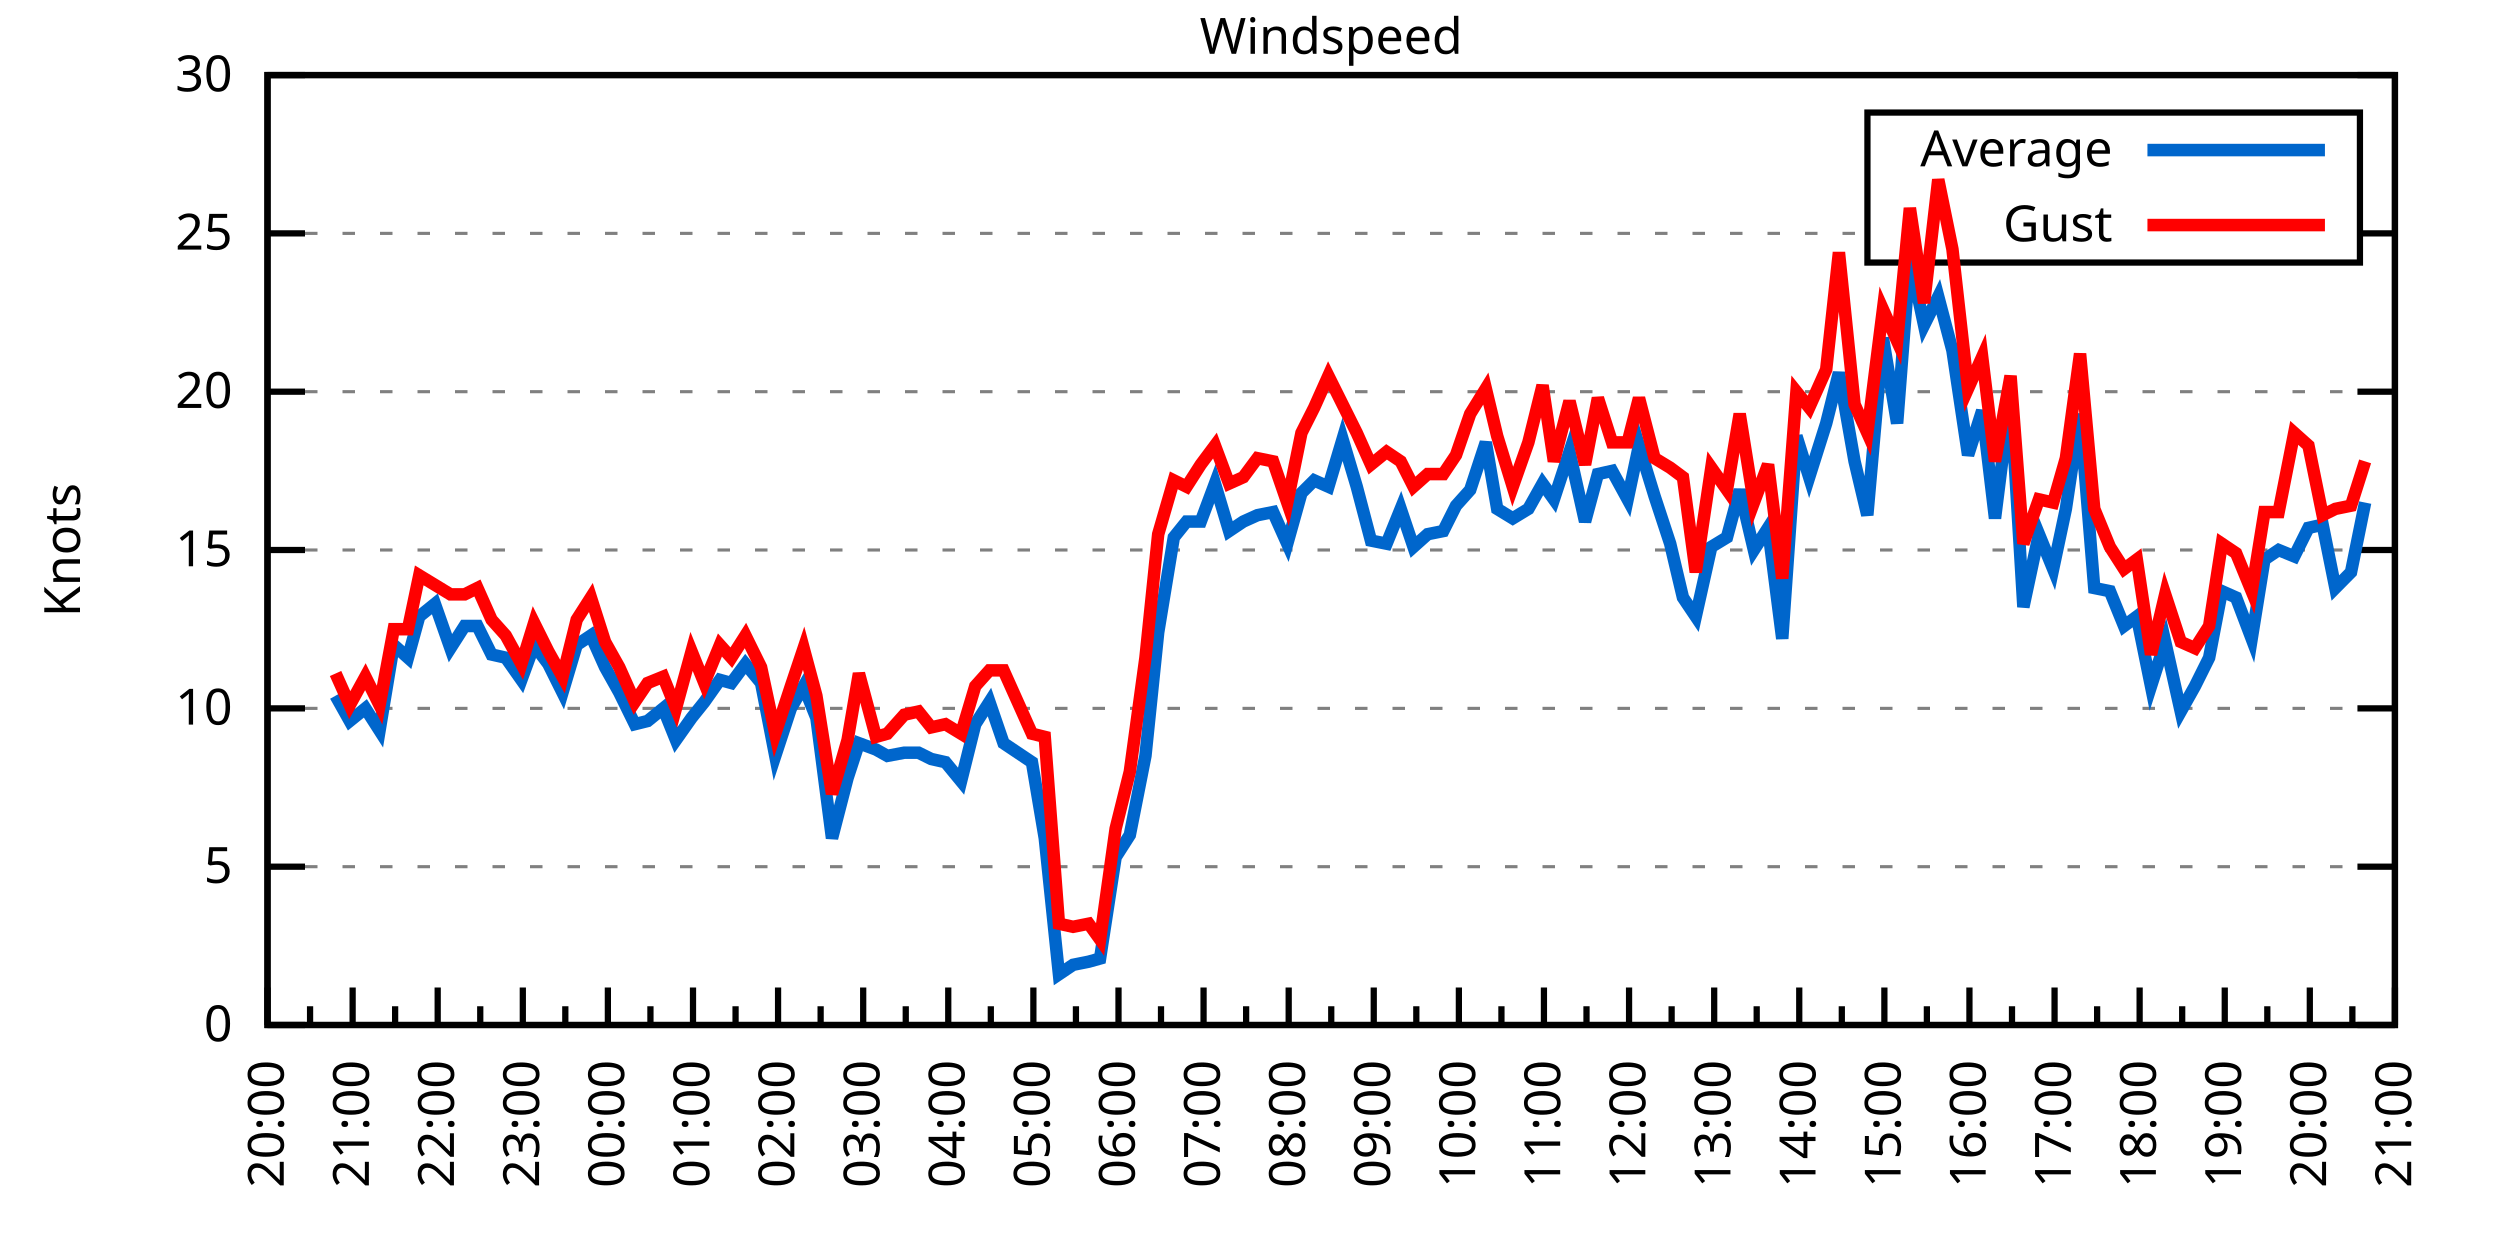
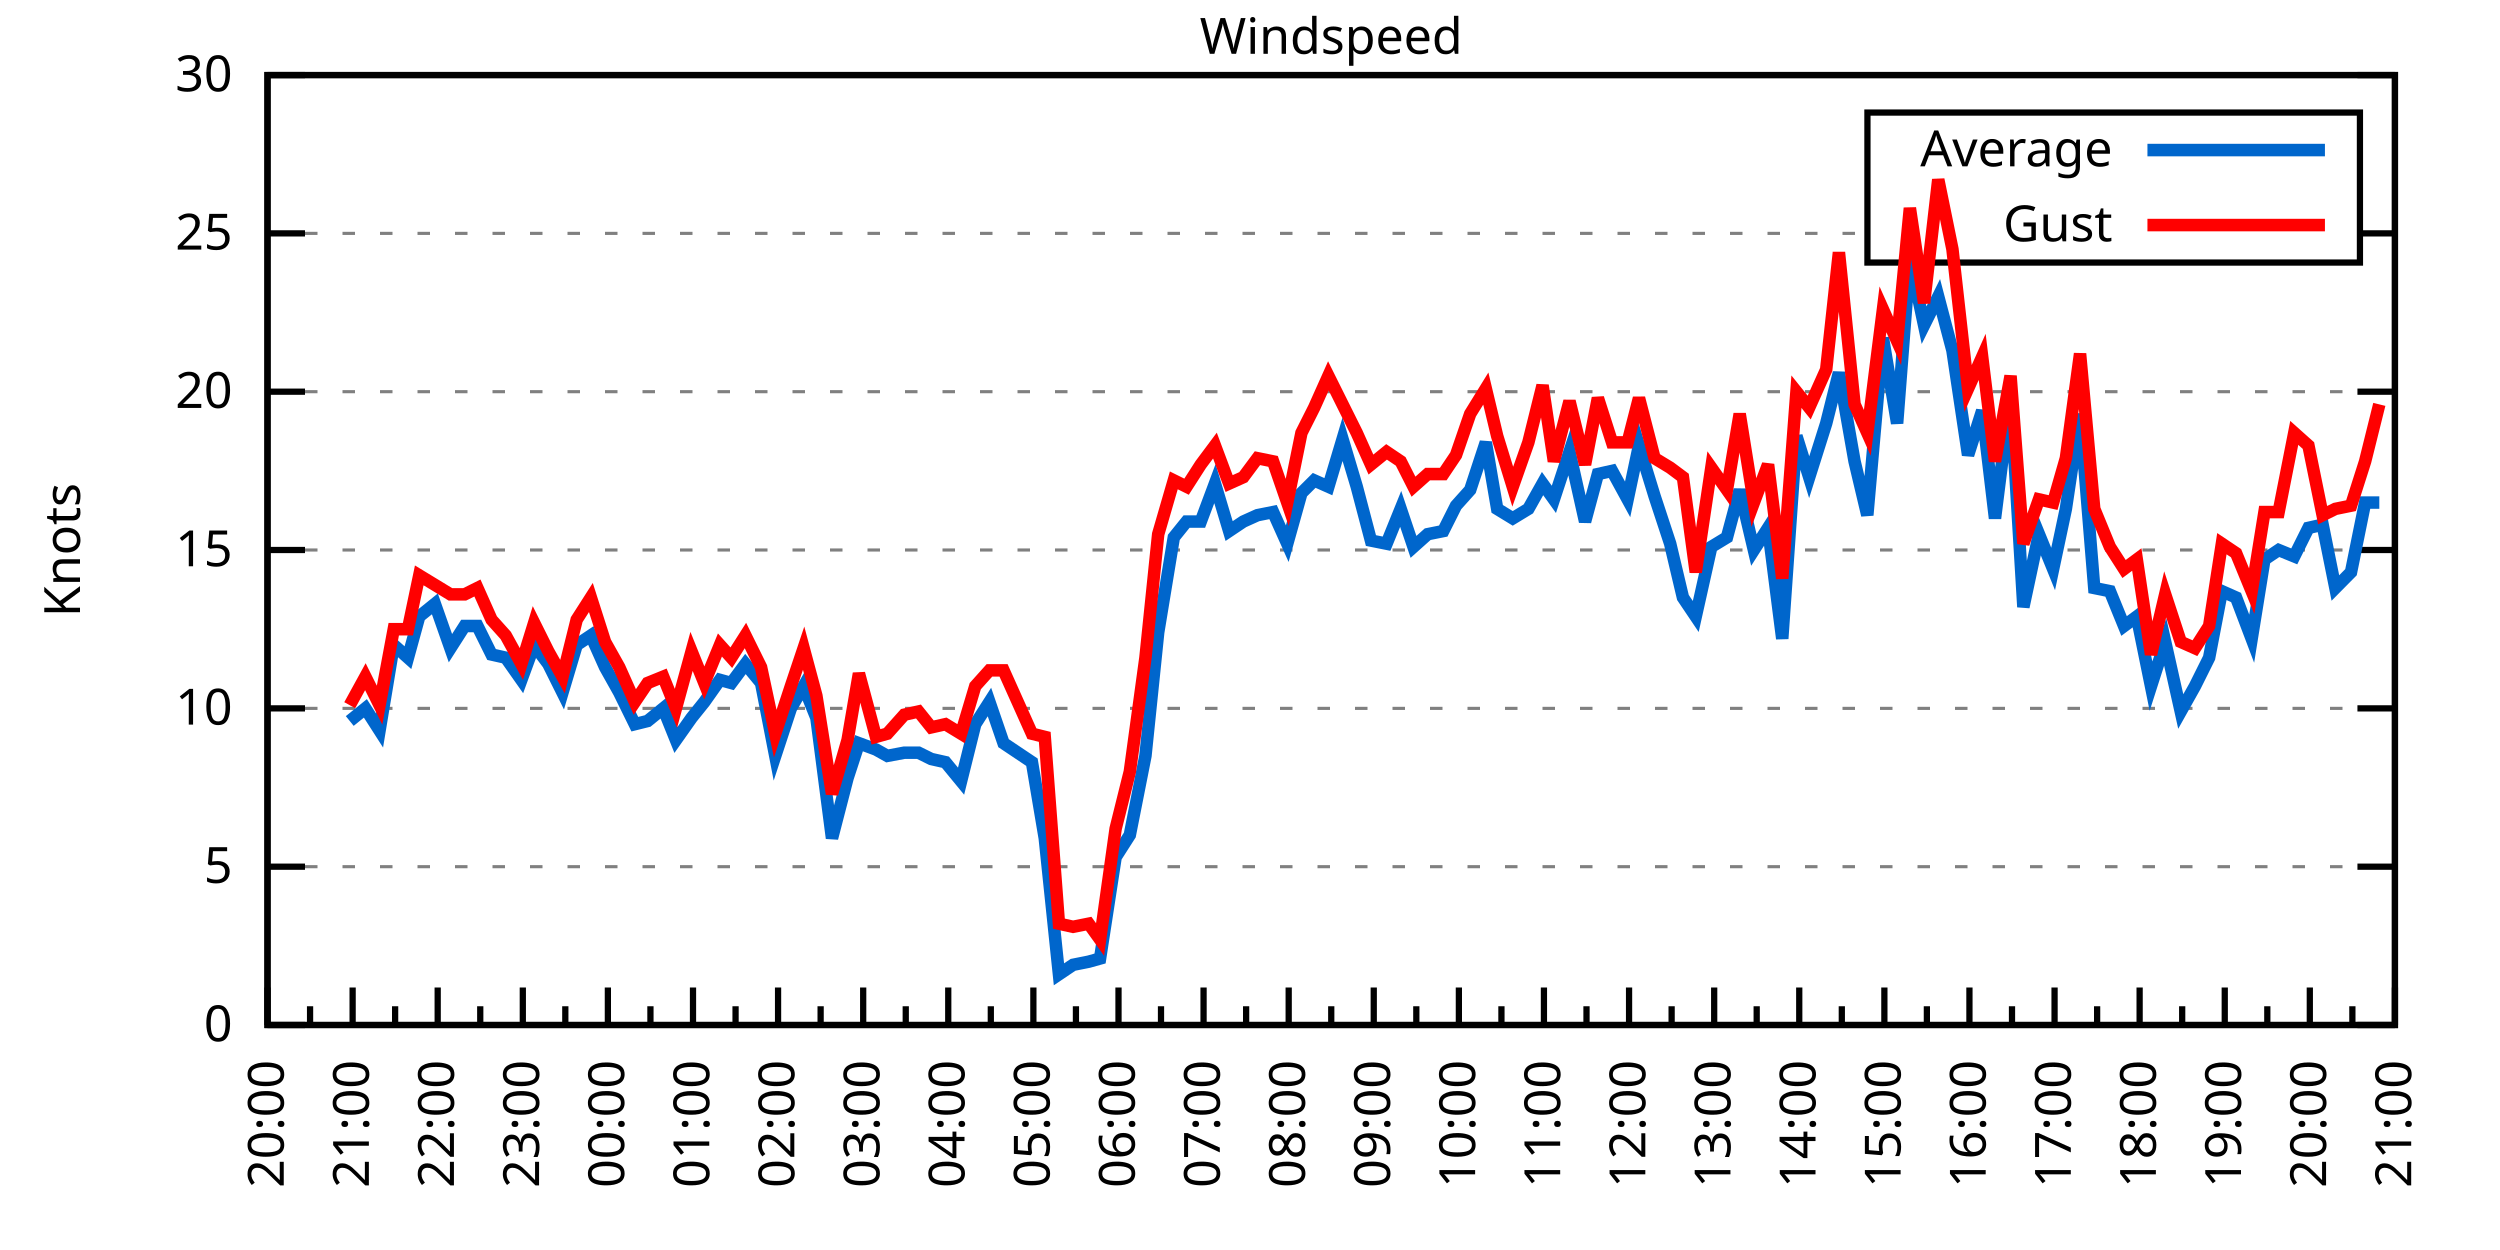
<svg xmlns="http://www.w3.org/2000/svg" xmlns:xlink="http://www.w3.org/1999/xlink" width="400" height="200" viewBox="0 0 400 200">
  <g id="gnuplot_canvas">
    <rect x="0" y="0" width="400" height="200" fill="none" />
    <defs>
      <circle id="gpDot" r="0.5" stroke-width="0.5" stroke="currentColor" />
      <path id="gpPt0" stroke-width="0.333" stroke="currentColor" d="M-1,0 h2 M0,-1 v2" />
      <path id="gpPt1" stroke-width="0.333" stroke="currentColor" d="M-1,-1 L1,1 M1,-1 L-1,1" />
      <path id="gpPt2" stroke-width="0.333" stroke="currentColor" d="M-1,0 L1,0 M0,-1 L0,1 M-1,-1 L1,1 M-1,1 L1,-1" />
      <rect id="gpPt3" stroke-width="0.333" stroke="currentColor" x="-1" y="-1" width="2" height="2" />
      <rect id="gpPt4" stroke-width="0.333" stroke="currentColor" fill="currentColor" x="-1" y="-1" width="2" height="2" />
      <circle id="gpPt5" stroke-width="0.333" stroke="currentColor" cx="0" cy="0" r="1" />
      <use xlink:href="#gpPt5" id="gpPt6" fill="currentColor" stroke="none" />
      <path id="gpPt7" stroke-width="0.333" stroke="currentColor" d="M0,-1.33 L-1.33,0.67 L1.33,0.67 z" />
      <use xlink:href="#gpPt7" id="gpPt8" fill="currentColor" stroke="none" />
      <use xlink:href="#gpPt7" id="gpPt9" stroke="currentColor" transform="rotate(180)" />
      <use xlink:href="#gpPt9" id="gpPt10" fill="currentColor" stroke="none" />
      <use xlink:href="#gpPt3" id="gpPt11" stroke="currentColor" transform="rotate(45)" />
      <use xlink:href="#gpPt11" id="gpPt12" fill="currentColor" stroke="none" />
      <path id="gpPt13" stroke-width="0.333" stroke="currentColor" d="M0,1.330 L1.265,0.411 L0.782,-1.067 L-0.782,-1.076 L-1.265,0.411 z" />
      <use xlink:href="#gpPt13" id="gpPt14" fill="currentColor" stroke="none" />
      <filter id="textbox" filterUnits="objectBoundingBox" x="0" y="0" height="1" width="1">
        <feFlood flood-color="white" flood-opacity="1" result="bgnd" />
        <feComposite in="SourceGraphic" in2="bgnd" operator="atop" />
      </filter>
      <filter id="greybox" filterUnits="objectBoundingBox" x="0" y="0" height="1" width="1">
        <feFlood flood-color="lightgrey" flood-opacity="1" result="grey" />
        <feComposite in="SourceGraphic" in2="grey" operator="atop" />
      </filter>
    </defs>
    <g fill="none" color="white" stroke="currentColor" stroke-width="1.00" stroke-linecap="butt" stroke-linejoin="miter">
</g>
    <g fill="none" color="black" stroke="currentColor" stroke-width="1.00" stroke-linecap="butt" stroke-linejoin="miter">
      <g stroke="none" shape-rendering="crispEdges">
        <polygon fill="rgb(255, 255, 255)" points="42.80,164.00 383.18,164.00 383.18,12.02 42.80,12.02 " />
      </g>
    </g>
    <g fill="none" color="black" stroke="currentColor" stroke-width="1.00" stroke-linecap="butt" stroke-linejoin="miter">
</g>
    <g fill="none" color="black" stroke="black" stroke-width="0.50" stroke-linecap="butt" stroke-linejoin="miter">
</g>
    <g fill="none" color="gray" stroke="currentColor" stroke-width="0.50" stroke-linecap="butt" stroke-linejoin="miter">
      <path stroke="gray" stroke-dasharray="2,4" class="gridline" d="M42.80,164.00 L383.19,164.00  " />
    </g>
    <g fill="none" color="gray" stroke="gray" stroke-width="1.00" stroke-linecap="butt" stroke-linejoin="miter">
</g>
    <g fill="none" color="black" stroke="currentColor" stroke-width="1.00" stroke-linecap="butt" stroke-linejoin="miter">
      <path stroke="black" d="M42.80,164.00 L48.80,164.00 M383.19,164.00 L377.19,164.00  " />
      <g transform="translate(37.20,166.60)" stroke="none" fill="black" font-family="Sans" font-size="8.00" text-anchor="end">
        <text>
          <tspan font-family="Sans"> 0</tspan>
        </text>
      </g>
    </g>
    <g fill="none" color="black" stroke="currentColor" stroke-width="1.00" stroke-linecap="butt" stroke-linejoin="miter">
</g>
    <g fill="none" color="black" stroke="black" stroke-width="0.50" stroke-linecap="butt" stroke-linejoin="miter">
</g>
    <g fill="none" color="gray" stroke="currentColor" stroke-width="0.50" stroke-linecap="butt" stroke-linejoin="miter">
      <path stroke="gray" stroke-dasharray="2,4" class="gridline" d="M42.80,138.67 L383.19,138.67  " />
    </g>
    <g fill="none" color="gray" stroke="gray" stroke-width="1.00" stroke-linecap="butt" stroke-linejoin="miter">
</g>
    <g fill="none" color="black" stroke="currentColor" stroke-width="1.00" stroke-linecap="butt" stroke-linejoin="miter">
      <path stroke="black" d="M42.80,138.67 L48.80,138.67 M383.19,138.67 L377.19,138.67  " />
      <g transform="translate(37.20,141.27)" stroke="none" fill="black" font-family="Sans" font-size="8.00" text-anchor="end">
        <text>
          <tspan font-family="Sans"> 5</tspan>
        </text>
      </g>
    </g>
    <g fill="none" color="black" stroke="currentColor" stroke-width="1.00" stroke-linecap="butt" stroke-linejoin="miter">
</g>
    <g fill="none" color="black" stroke="black" stroke-width="0.50" stroke-linecap="butt" stroke-linejoin="miter">
</g>
    <g fill="none" color="gray" stroke="currentColor" stroke-width="0.50" stroke-linecap="butt" stroke-linejoin="miter">
      <path stroke="gray" stroke-dasharray="2,4" class="gridline" d="M42.80,113.34 L383.19,113.34  " />
    </g>
    <g fill="none" color="gray" stroke="gray" stroke-width="1.00" stroke-linecap="butt" stroke-linejoin="miter">
</g>
    <g fill="none" color="black" stroke="currentColor" stroke-width="1.00" stroke-linecap="butt" stroke-linejoin="miter">
      <path stroke="black" d="M42.80,113.34 L48.80,113.34 M383.19,113.34 L377.19,113.34  " />
      <g transform="translate(37.20,115.94)" stroke="none" fill="black" font-family="Sans" font-size="8.00" text-anchor="end">
        <text>
          <tspan font-family="Sans"> 10</tspan>
        </text>
      </g>
    </g>
    <g fill="none" color="black" stroke="currentColor" stroke-width="1.00" stroke-linecap="butt" stroke-linejoin="miter">
</g>
    <g fill="none" color="black" stroke="black" stroke-width="0.50" stroke-linecap="butt" stroke-linejoin="miter">
</g>
    <g fill="none" color="gray" stroke="currentColor" stroke-width="0.50" stroke-linecap="butt" stroke-linejoin="miter">
      <path stroke="gray" stroke-dasharray="2,4" class="gridline" d="M42.80,88.00 L383.19,88.00  " />
    </g>
    <g fill="none" color="gray" stroke="gray" stroke-width="1.00" stroke-linecap="butt" stroke-linejoin="miter">
</g>
    <g fill="none" color="black" stroke="currentColor" stroke-width="1.00" stroke-linecap="butt" stroke-linejoin="miter">
      <path stroke="black" d="M42.80,88.00 L48.80,88.00 M383.19,88.00 L377.19,88.00  " />
      <g transform="translate(37.20,90.60)" stroke="none" fill="black" font-family="Sans" font-size="8.00" text-anchor="end">
        <text>
          <tspan font-family="Sans"> 15</tspan>
        </text>
      </g>
    </g>
    <g fill="none" color="black" stroke="currentColor" stroke-width="1.00" stroke-linecap="butt" stroke-linejoin="miter">
</g>
    <g fill="none" color="black" stroke="black" stroke-width="0.50" stroke-linecap="butt" stroke-linejoin="miter">
</g>
    <g fill="none" color="gray" stroke="currentColor" stroke-width="0.50" stroke-linecap="butt" stroke-linejoin="miter">
      <path stroke="gray" stroke-dasharray="2,4" class="gridline" d="M42.80,62.67 L383.19,62.67  " />
    </g>
    <g fill="none" color="gray" stroke="gray" stroke-width="1.00" stroke-linecap="butt" stroke-linejoin="miter">
</g>
    <g fill="none" color="black" stroke="currentColor" stroke-width="1.00" stroke-linecap="butt" stroke-linejoin="miter">
      <path stroke="black" d="M42.80,62.67 L48.80,62.67 M383.19,62.67 L377.19,62.67  " />
      <g transform="translate(37.20,65.27)" stroke="none" fill="black" font-family="Sans" font-size="8.00" text-anchor="end">
        <text>
          <tspan font-family="Sans"> 20</tspan>
        </text>
      </g>
    </g>
    <g fill="none" color="black" stroke="currentColor" stroke-width="1.00" stroke-linecap="butt" stroke-linejoin="miter">
</g>
    <g fill="none" color="black" stroke="black" stroke-width="0.50" stroke-linecap="butt" stroke-linejoin="miter">
</g>
    <g fill="none" color="gray" stroke="currentColor" stroke-width="0.50" stroke-linecap="butt" stroke-linejoin="miter">
      <path stroke="gray" stroke-dasharray="2,4" class="gridline" d="M42.80,37.34 L298.79,37.34 M377.59,37.34 L383.19,37.34  " />
    </g>
    <g fill="none" color="gray" stroke="gray" stroke-width="1.00" stroke-linecap="butt" stroke-linejoin="miter">
</g>
    <g fill="none" color="black" stroke="currentColor" stroke-width="1.00" stroke-linecap="butt" stroke-linejoin="miter">
      <path stroke="black" d="M42.80,37.34 L48.80,37.34 M383.19,37.34 L377.19,37.34  " />
      <g transform="translate(37.20,39.94)" stroke="none" fill="black" font-family="Sans" font-size="8.00" text-anchor="end">
        <text>
          <tspan font-family="Sans"> 25</tspan>
        </text>
      </g>
    </g>
    <g fill="none" color="black" stroke="currentColor" stroke-width="1.00" stroke-linecap="butt" stroke-linejoin="miter">
</g>
    <g fill="none" color="black" stroke="black" stroke-width="0.50" stroke-linecap="butt" stroke-linejoin="miter">
</g>
    <g fill="none" color="gray" stroke="currentColor" stroke-width="0.50" stroke-linecap="butt" stroke-linejoin="miter">
      <path stroke="gray" stroke-dasharray="2,4" class="gridline" d="M42.80,12.01 L383.19,12.01  " />
    </g>
    <g fill="none" color="gray" stroke="gray" stroke-width="1.00" stroke-linecap="butt" stroke-linejoin="miter">
</g>
    <g fill="none" color="black" stroke="currentColor" stroke-width="1.00" stroke-linecap="butt" stroke-linejoin="miter">
      <path stroke="black" d="M42.80,12.01 L48.80,12.01 M383.19,12.01 L377.19,12.01  " />
      <g transform="translate(37.20,14.61)" stroke="none" fill="black" font-family="Sans" font-size="8.00" text-anchor="end">
        <text>
          <tspan font-family="Sans"> 30</tspan>
        </text>
      </g>
    </g>
    <g fill="none" color="black" stroke="currentColor" stroke-width="1.00" stroke-linecap="butt" stroke-linejoin="miter">
      <path stroke="black" d="M42.80,164.00 L42.80,158.00  " />
      <g transform="translate(45.40,169.60) rotate(270)" stroke="none" fill="black" font-family="Sans" font-size="8.00" text-anchor="end">
        <text>
          <tspan font-family="Sans">20:00</tspan>
        </text>
      </g>
    </g>
    <g fill="none" color="black" stroke="currentColor" stroke-width="1.00" stroke-linecap="butt" stroke-linejoin="miter">
      <path stroke="black" d="M49.61,164.00 L49.61,161.00 M56.42,164.00 L56.42,158.00  " />
      <g transform="translate(59.02,169.60) rotate(270)" stroke="none" fill="black" font-family="Sans" font-size="8.00" text-anchor="end">
        <text>
          <tspan font-family="Sans">21:00</tspan>
        </text>
      </g>
    </g>
    <g fill="none" color="black" stroke="currentColor" stroke-width="1.00" stroke-linecap="butt" stroke-linejoin="miter">
      <path stroke="black" d="M63.22,164.00 L63.22,161.00 M70.03,164.00 L70.03,158.00  " />
      <g transform="translate(72.63,169.60) rotate(270)" stroke="none" fill="black" font-family="Sans" font-size="8.00" text-anchor="end">
        <text>
          <tspan font-family="Sans">22:00</tspan>
        </text>
      </g>
    </g>
    <g fill="none" color="black" stroke="currentColor" stroke-width="1.00" stroke-linecap="butt" stroke-linejoin="miter">
      <path stroke="black" d="M76.84,164.00 L76.84,161.00 M83.65,164.00 L83.65,158.00  " />
      <g transform="translate(86.25,169.60) rotate(270)" stroke="none" fill="black" font-family="Sans" font-size="8.00" text-anchor="end">
        <text>
          <tspan font-family="Sans">23:00</tspan>
        </text>
      </g>
    </g>
    <g fill="none" color="black" stroke="currentColor" stroke-width="1.00" stroke-linecap="butt" stroke-linejoin="miter">
      <path stroke="black" d="M90.45,164.00 L90.45,161.00 M97.26,164.00 L97.26,158.00  " />
      <g transform="translate(99.86,169.60) rotate(270)" stroke="none" fill="black" font-family="Sans" font-size="8.00" text-anchor="end">
        <text>
          <tspan font-family="Sans">00:00</tspan>
        </text>
      </g>
    </g>
    <g fill="none" color="black" stroke="currentColor" stroke-width="1.00" stroke-linecap="butt" stroke-linejoin="miter">
      <path stroke="black" d="M104.07,164.00 L104.07,161.00 M110.88,164.00 L110.88,158.00  " />
      <g transform="translate(113.48,169.60) rotate(270)" stroke="none" fill="black" font-family="Sans" font-size="8.00" text-anchor="end">
        <text>
          <tspan font-family="Sans">01:00</tspan>
        </text>
      </g>
    </g>
    <g fill="none" color="black" stroke="currentColor" stroke-width="1.00" stroke-linecap="butt" stroke-linejoin="miter">
      <path stroke="black" d="M117.69,164.00 L117.69,161.00 M124.49,164.00 L124.49,158.00  " />
      <g transform="translate(127.09,169.60) rotate(270)" stroke="none" fill="black" font-family="Sans" font-size="8.00" text-anchor="end">
        <text>
          <tspan font-family="Sans">02:00</tspan>
        </text>
      </g>
    </g>
    <g fill="none" color="black" stroke="currentColor" stroke-width="1.00" stroke-linecap="butt" stroke-linejoin="miter">
      <path stroke="black" d="M131.30,164.00 L131.30,161.00 M138.11,164.00 L138.11,158.00  " />
      <g transform="translate(140.71,169.60) rotate(270)" stroke="none" fill="black" font-family="Sans" font-size="8.00" text-anchor="end">
        <text>
          <tspan font-family="Sans">03:00</tspan>
        </text>
      </g>
    </g>
    <g fill="none" color="black" stroke="currentColor" stroke-width="1.00" stroke-linecap="butt" stroke-linejoin="miter">
      <path stroke="black" d="M144.92,164.00 L144.92,161.00 M151.72,164.00 L151.72,158.00  " />
      <g transform="translate(154.32,169.60) rotate(270)" stroke="none" fill="black" font-family="Sans" font-size="8.00" text-anchor="end">
        <text>
          <tspan font-family="Sans">04:00</tspan>
        </text>
      </g>
    </g>
    <g fill="none" color="black" stroke="currentColor" stroke-width="1.00" stroke-linecap="butt" stroke-linejoin="miter">
      <path stroke="black" d="M158.53,164.00 L158.53,161.00 M165.34,164.00 L165.34,158.00  " />
      <g transform="translate(167.94,169.60) rotate(270)" stroke="none" fill="black" font-family="Sans" font-size="8.00" text-anchor="end">
        <text>
          <tspan font-family="Sans">05:00</tspan>
        </text>
      </g>
    </g>
    <g fill="none" color="black" stroke="currentColor" stroke-width="1.00" stroke-linecap="butt" stroke-linejoin="miter">
      <path stroke="black" d="M172.15,164.00 L172.15,161.00 M178.96,164.00 L178.96,158.00  " />
      <g transform="translate(181.56,169.60) rotate(270)" stroke="none" fill="black" font-family="Sans" font-size="8.00" text-anchor="end">
        <text>
          <tspan font-family="Sans">06:00</tspan>
        </text>
      </g>
    </g>
    <g fill="none" color="black" stroke="currentColor" stroke-width="1.00" stroke-linecap="butt" stroke-linejoin="miter">
      <path stroke="black" d="M185.76,164.00 L185.76,161.00 M192.57,164.00 L192.57,158.00  " />
      <g transform="translate(195.17,169.60) rotate(270)" stroke="none" fill="black" font-family="Sans" font-size="8.00" text-anchor="end">
        <text>
          <tspan font-family="Sans">07:00</tspan>
        </text>
      </g>
    </g>
    <g fill="none" color="black" stroke="currentColor" stroke-width="1.00" stroke-linecap="butt" stroke-linejoin="miter">
      <path stroke="black" d="M199.38,164.00 L199.38,161.00 M206.19,164.00 L206.19,158.00  " />
      <g transform="translate(208.79,169.60) rotate(270)" stroke="none" fill="black" font-family="Sans" font-size="8.00" text-anchor="end">
        <text>
          <tspan font-family="Sans">08:00</tspan>
        </text>
      </g>
    </g>
    <g fill="none" color="black" stroke="currentColor" stroke-width="1.00" stroke-linecap="butt" stroke-linejoin="miter">
      <path stroke="black" d="M213.00,164.00 L213.00,161.00 M219.80,164.00 L219.80,158.00  " />
      <g transform="translate(222.40,169.60) rotate(270)" stroke="none" fill="black" font-family="Sans" font-size="8.00" text-anchor="end">
        <text>
          <tspan font-family="Sans">09:00</tspan>
        </text>
      </g>
    </g>
    <g fill="none" color="black" stroke="currentColor" stroke-width="1.00" stroke-linecap="butt" stroke-linejoin="miter">
      <path stroke="black" d="M226.61,164.00 L226.61,161.00 M233.42,164.00 L233.42,158.00  " />
      <g transform="translate(236.02,169.60) rotate(270)" stroke="none" fill="black" font-family="Sans" font-size="8.00" text-anchor="end">
        <text>
          <tspan font-family="Sans">10:00</tspan>
        </text>
      </g>
    </g>
    <g fill="none" color="black" stroke="currentColor" stroke-width="1.00" stroke-linecap="butt" stroke-linejoin="miter">
      <path stroke="black" d="M240.23,164.00 L240.23,161.00 M247.03,164.00 L247.03,158.00  " />
      <g transform="translate(249.63,169.60) rotate(270)" stroke="none" fill="black" font-family="Sans" font-size="8.00" text-anchor="end">
        <text>
          <tspan font-family="Sans">11:00</tspan>
        </text>
      </g>
    </g>
    <g fill="none" color="black" stroke="currentColor" stroke-width="1.00" stroke-linecap="butt" stroke-linejoin="miter">
      <path stroke="black" d="M253.84,164.00 L253.84,161.00 M260.65,164.00 L260.65,158.00  " />
      <g transform="translate(263.25,169.60) rotate(270)" stroke="none" fill="black" font-family="Sans" font-size="8.00" text-anchor="end">
        <text>
          <tspan font-family="Sans">12:00</tspan>
        </text>
      </g>
    </g>
    <g fill="none" color="black" stroke="currentColor" stroke-width="1.00" stroke-linecap="butt" stroke-linejoin="miter">
      <path stroke="black" d="M267.46,164.00 L267.46,161.00 M274.27,164.00 L274.27,158.00  " />
      <g transform="translate(276.87,169.60) rotate(270)" stroke="none" fill="black" font-family="Sans" font-size="8.00" text-anchor="end">
        <text>
          <tspan font-family="Sans">13:00</tspan>
        </text>
      </g>
    </g>
    <g fill="none" color="black" stroke="currentColor" stroke-width="1.00" stroke-linecap="butt" stroke-linejoin="miter">
      <path stroke="black" d="M281.07,164.00 L281.07,161.00 M287.88,164.00 L287.88,158.00  " />
      <g transform="translate(290.48,169.60) rotate(270)" stroke="none" fill="black" font-family="Sans" font-size="8.00" text-anchor="end">
        <text>
          <tspan font-family="Sans">14:00</tspan>
        </text>
      </g>
    </g>
    <g fill="none" color="black" stroke="currentColor" stroke-width="1.00" stroke-linecap="butt" stroke-linejoin="miter">
      <path stroke="black" d="M294.69,164.00 L294.69,161.00 M301.50,164.00 L301.50,158.00  " />
      <g transform="translate(304.10,169.60) rotate(270)" stroke="none" fill="black" font-family="Sans" font-size="8.00" text-anchor="end">
        <text>
          <tspan font-family="Sans">15:00</tspan>
        </text>
      </g>
    </g>
    <g fill="none" color="black" stroke="currentColor" stroke-width="1.00" stroke-linecap="butt" stroke-linejoin="miter">
      <path stroke="black" d="M308.30,164.00 L308.30,161.00 M315.11,164.00 L315.11,158.00  " />
      <g transform="translate(317.71,169.60) rotate(270)" stroke="none" fill="black" font-family="Sans" font-size="8.00" text-anchor="end">
        <text>
          <tspan font-family="Sans">16:00</tspan>
        </text>
      </g>
    </g>
    <g fill="none" color="black" stroke="currentColor" stroke-width="1.00" stroke-linecap="butt" stroke-linejoin="miter">
      <path stroke="black" d="M321.92,164.00 L321.92,161.00 M328.73,164.00 L328.73,158.00  " />
      <g transform="translate(331.33,169.60) rotate(270)" stroke="none" fill="black" font-family="Sans" font-size="8.00" text-anchor="end">
        <text>
          <tspan font-family="Sans">17:00</tspan>
        </text>
      </g>
    </g>
    <g fill="none" color="black" stroke="currentColor" stroke-width="1.00" stroke-linecap="butt" stroke-linejoin="miter">
      <path stroke="black" d="M335.54,164.00 L335.54,161.00 M342.34,164.00 L342.34,158.00  " />
      <g transform="translate(344.94,169.60) rotate(270)" stroke="none" fill="black" font-family="Sans" font-size="8.00" text-anchor="end">
        <text>
          <tspan font-family="Sans">18:00</tspan>
        </text>
      </g>
    </g>
    <g fill="none" color="black" stroke="currentColor" stroke-width="1.00" stroke-linecap="butt" stroke-linejoin="miter">
      <path stroke="black" d="M349.15,164.00 L349.15,161.00 M355.96,164.00 L355.96,158.00  " />
      <g transform="translate(358.56,169.60) rotate(270)" stroke="none" fill="black" font-family="Sans" font-size="8.00" text-anchor="end">
        <text>
          <tspan font-family="Sans">19:00</tspan>
        </text>
      </g>
    </g>
    <g fill="none" color="black" stroke="currentColor" stroke-width="1.00" stroke-linecap="butt" stroke-linejoin="miter">
      <path stroke="black" d="M362.77,164.00 L362.77,161.00 M369.57,164.00 L369.57,158.00  " />
      <g transform="translate(372.17,169.60) rotate(270)" stroke="none" fill="black" font-family="Sans" font-size="8.00" text-anchor="end">
        <text>
          <tspan font-family="Sans">20:00</tspan>
        </text>
      </g>
    </g>
    <g fill="none" color="black" stroke="currentColor" stroke-width="1.00" stroke-linecap="butt" stroke-linejoin="miter">
      <path stroke="black" d="M376.38,164.00 L376.38,161.00 M383.19,164.00 L383.19,158.00  " />
      <g transform="translate(385.79,169.60) rotate(270)" stroke="none" fill="black" font-family="Sans" font-size="8.00" text-anchor="end">
        <text>
          <tspan font-family="Sans">21:00</tspan>
        </text>
      </g>
    </g>
    <g fill="none" color="black" stroke="currentColor" stroke-width="1.00" stroke-linecap="butt" stroke-linejoin="miter">
</g>
    <g fill="none" color="black" stroke="currentColor" stroke-width="1.00" stroke-linecap="butt" stroke-linejoin="miter">
      <path stroke="black" d="M42.80,12.01 L42.80,164.00 L383.19,164.00 L383.19,12.01 L42.80,12.01 Z  " />
    </g>
    <g fill="none" color="black" stroke="currentColor" stroke-width="1.00" stroke-linecap="butt" stroke-linejoin="miter">
      <g transform="translate(12.80,88.01) rotate(270)" stroke="none" fill="black" font-family="Sans" font-size="8.00" text-anchor="middle">
        <text>
          <tspan font-family="Sans">Knots</tspan>
        </text>
      </g>
    </g>
    <g fill="none" color="black" stroke="currentColor" stroke-width="1.00" stroke-linecap="butt" stroke-linejoin="miter">
</g>
    <g fill="none" color="black" stroke="currentColor" stroke-width="1.00" stroke-linecap="butt" stroke-linejoin="miter">
      <path stroke="black" d="M298.79,42.01 L298.79,18.01 L377.59,18.01 L377.59,42.01 L298.79,42.01 Z  " />
    </g>
    <g id="Windspeed_plot_1">
      <g fill="none" color="white" stroke="black" stroke-width="2.00" stroke-linecap="butt" stroke-linejoin="miter">
</g>
      <g fill="none" color="black" stroke="currentColor" stroke-width="2.00" stroke-linecap="butt" stroke-linejoin="miter">
        <g transform="translate(337.99,26.61)" stroke="none" fill="black" font-family="Sans" font-size="8.00" text-anchor="end">
          <text>
            <tspan font-family="Sans">Average</tspan>
          </text>
        </g>
      </g>
      <g fill="none" color="black" stroke="currentColor" stroke-width="2.00" stroke-linecap="butt" stroke-linejoin="miter">
-         <path stroke="rgb(  0, 102, 204)" d="M343.59,24.01 L371.99,24.01 M53.69,111.31 L55.96,115.36 L58.46,113.34 L60.73,116.88 L63.00,103.20 L65.27,105.23   L67.08,98.64 L69.58,96.62 L72.07,103.71 L74.34,100.16 L76.39,100.16 L78.65,104.72 L80.92,105.23 L83.42,108.78   L85.46,103.20 L87.73,106.24 L90.00,110.80 L92.27,103.20 L94.54,101.68 L96.81,106.75 L99.08,110.80 L101.57,115.87   L103.62,115.36 L106.11,113.34 L108.15,118.40 L110.65,114.86 L112.69,112.32 L115.19,108.78 L117.01,109.28 L119.27,106.24   L121.77,109.28 L124.04,120.94 L126.54,113.34 L128.58,109.79 L130.62,114.86 L133.12,134.11 L135.61,124.48 L137.43,118.91   L140.15,119.92 L141.97,120.94 L144.69,120.43 L146.96,120.43 L149.00,121.44 L151.27,121.95 L153.77,124.99 L156.04,115.87   L158.31,112.32 L160.57,118.91 L165.11,121.95 L167.16,134.11 L169.43,155.89 L171.69,154.37 L174.19,153.87 L176.01,153.36   L178.50,137.15 L180.77,133.60 L183.27,120.94 L185.31,101.18 L187.81,85.98 L189.85,83.45 L192.12,83.45 L194.39,77.37   L196.66,84.97 L198.93,83.45 L201.19,82.43 L203.69,81.93 L205.96,86.99 L208.23,78.89 L210.27,76.86 L212.54,77.87   L214.81,70.27 L217.08,77.87 L219.35,86.49 L221.85,86.99 L224.11,81.42 L226.16,87.50 L228.43,85.47 L230.92,84.97   L232.96,80.91 L235.23,78.38 L237.73,70.78 L239.55,81.42 L242.04,82.94 L244.54,81.42 L246.81,77.37 L248.62,79.90   L251.12,72.30 L253.61,83.45 L255.66,75.85 L257.93,75.34 L260.42,79.90 L262.24,71.29 L264.73,79.39 L267.23,86.99   L269.27,95.60 L271.32,98.64 L273.81,87.50 L276.31,85.98 L278.35,78.38 L280.62,88.00 L282.89,84.46 L285.16,102.19   L287.43,69.77 L289.47,76.35 L292.19,67.74 L294.23,59.63 L296.73,73.82 L298.77,82.43 L301.27,54.06 L303.54,67.74   L305.58,41.39 L307.85,52.03 L310.12,47.47 L312.39,56.09 L314.89,72.81 L317.15,65.71 L319.20,82.94 L321.69,63.18   L323.74,97.12 L326.23,85.47 L328.50,91.04 L330.54,81.42 L332.81,66.22 L335.08,94.08 L337.58,94.59 L339.85,100.16   L341.89,98.64 L344.16,109.79 L346.43,102.70 L348.92,113.84 L351.19,109.79 L353.46,105.23 L355.50,94.59 L357.77,95.60   L360.27,102.19 L362.31,89.52 L364.58,88.00 L367.08,89.02 L369.35,84.46 L371.62,83.95 L373.66,94.08 L376.16,91.55   L378.42,80.41  " />
+         <path stroke="rgb(  0, 102, 204)" d="M343.59,24.01 L371.99,24.01 M55.96,115.36 L58.46,113.34 L60.73,116.88 L63.00,103.20 L65.27,105.23 L67.08,98.64   L69.58,96.62 L72.07,103.71 L74.34,100.16 L76.39,100.16 L78.65,104.72 L80.92,105.23 L83.42,108.78 L85.46,103.20   L87.73,106.24 L90.00,110.80 L92.27,103.20 L94.54,101.68 L96.81,106.75 L99.08,110.80 L101.57,115.87 L103.62,115.36   L106.11,113.34 L108.15,118.40 L110.65,114.86 L112.69,112.32 L115.19,108.78 L117.01,109.28 L119.27,106.24 L121.77,109.28   L124.04,120.94 L126.54,113.34 L128.58,109.79 L130.62,114.86 L133.12,134.11 L135.61,124.48 L137.43,118.91 L140.15,119.92   L141.97,120.94 L144.69,120.43 L146.96,120.43 L149.00,121.44 L151.27,121.95 L153.77,124.99 L156.04,115.87 L158.31,112.32   L160.57,118.91 L165.11,121.95 L167.16,134.11 L169.43,155.89 L171.69,154.37 L174.19,153.87 L176.01,153.36 L178.50,137.15   L180.77,133.60 L183.27,120.94 L185.31,101.18 L187.81,85.98 L189.85,83.45 L192.12,83.45 L194.39,77.37 L196.66,84.97   L198.93,83.45 L201.19,82.43 L203.69,81.93 L205.96,86.99 L208.23,78.89 L210.27,76.86 L212.54,77.87 L214.81,70.27   L217.08,77.87 L219.35,86.49 L221.85,86.99 L224.11,81.42 L226.16,87.50 L228.43,85.47 L230.92,84.97 L232.96,80.91   L235.23,78.38 L237.73,70.78 L239.55,81.42 L242.04,82.94 L244.54,81.42 L246.81,77.37 L248.62,79.90 L251.12,72.30   L253.61,83.45 L255.66,75.85 L257.93,75.34 L260.42,79.90 L262.24,71.29 L264.73,79.39 L267.23,86.99 L269.27,95.60   L271.32,98.64 L273.81,87.50 L276.31,85.98 L278.35,78.38 L280.62,88.00 L282.89,84.46 L285.16,102.19 L287.43,69.77   L289.47,76.35 L292.19,67.74 L294.23,59.63 L296.73,73.82 L298.77,82.43 L301.27,54.06 L303.54,67.74 L305.58,41.39   L307.85,52.03 L310.12,47.47 L312.39,56.09 L314.89,72.81 L317.15,65.71 L319.20,82.94 L321.69,63.18 L323.74,97.12   L326.23,85.47 L328.50,91.04 L330.54,81.42 L332.81,66.22 L335.08,94.08 L337.58,94.59 L339.85,100.16 L341.89,98.64   L344.16,109.79 L346.43,102.70 L348.92,113.84 L351.19,109.79 L353.46,105.23 L355.50,94.59 L357.77,95.60 L360.27,102.19   L362.31,89.52 L364.58,88.00 L367.08,89.02 L369.35,84.46 L371.62,83.95 L373.66,94.08 L376.16,91.55 L378.42,80.41   L380.69,80.41  " />
      </g>
    </g>
    <g id="Windspeed_plot_2">
      <g fill="none" color="black" stroke="currentColor" stroke-width="2.00" stroke-linecap="butt" stroke-linejoin="miter">
        <g transform="translate(337.99,38.61)" stroke="none" fill="black" font-family="Sans" font-size="8.00" text-anchor="end">
          <text>
            <tspan font-family="Sans">Gust</tspan>
          </text>
        </g>
      </g>
      <g fill="none" color="black" stroke="currentColor" stroke-width="2.00" stroke-linecap="butt" stroke-linejoin="miter">
-         <path stroke="rgb(255,   0,   0)" d="M343.59,36.01 L371.99,36.01 M53.69,107.76 L55.96,112.83 L58.46,108.27 L60.73,112.83 L63.00,100.67 L65.27,100.67   L67.08,92.06 L69.58,93.58 L72.07,95.10 L74.34,95.10 L76.39,94.08 L78.65,99.15 L80.92,101.68 L83.42,106.24   L85.46,99.66 L87.73,104.22 L90.00,108.27 L92.27,99.15 L94.54,95.60 L96.81,102.70 L99.08,106.75 L101.57,112.32   L103.62,109.28 L106.11,108.27 L108.15,113.34 L110.65,104.22 L112.69,109.28 L115.19,103.20 L117.01,105.23 L119.27,101.68   L121.77,106.75 L124.04,117.39 L126.54,109.79 L128.58,103.71 L130.62,111.31 L133.12,127.02 L135.61,118.40 L137.43,107.76   L140.15,117.90 L141.97,117.39 L144.69,114.35 L146.96,113.84 L149.00,116.38 L151.27,115.87 L153.77,117.39 L156.04,109.79   L158.31,107.26 L160.57,107.26 L165.11,117.39 L167.16,117.90 L169.43,147.79 L171.69,148.29 L174.19,147.79 L176.01,150.32   L178.50,132.59 L180.77,123.47 L183.27,105.23 L185.31,85.47 L187.81,76.86 L189.85,77.87 L192.12,74.33 L194.39,71.29   L196.66,77.37 L198.93,76.35 L201.19,73.31 L203.69,73.82 L205.96,80.41 L208.23,69.26 L210.27,65.21 L212.54,60.14   L214.81,64.70 L217.08,69.26 L219.35,74.33 L221.85,72.30 L224.11,73.82 L226.16,77.87 L228.43,75.85 L230.92,75.85   L232.96,72.81 L235.23,66.22 L237.73,62.17 L239.55,69.77 L242.04,77.87 L244.54,70.78 L246.81,61.66 L248.62,73.82   L251.12,64.19 L253.61,74.33 L255.66,63.69 L257.93,70.78 L260.42,70.78 L262.24,63.69 L264.73,73.31 L267.23,74.83   L269.27,76.35 L271.32,91.55 L273.81,74.83 L276.31,78.38 L278.35,66.22 L280.62,80.41 L282.89,74.33 L285.16,92.56   L287.43,62.67 L289.47,65.21 L292.19,59.13 L294.23,40.38 L296.73,64.70 L298.77,69.26 L301.27,49.50 L303.54,54.57   L305.58,33.29 L307.85,48.49 L310.12,28.73 L312.39,39.87 L314.89,62.17 L317.15,57.10 L319.20,73.82 L321.69,60.14   L323.74,86.99 L326.23,79.90 L328.50,80.41 L330.54,73.31 L332.81,56.59 L335.08,81.42 L337.58,87.50 L339.85,91.04   L341.89,89.52 L344.16,104.72 L346.43,95.10 L348.92,102.70 L351.19,103.71 L353.46,100.16 L355.50,86.99 L357.77,88.51   L360.27,94.59 L362.31,81.93 L364.58,81.93 L367.08,69.26 L369.35,71.29 L371.62,82.43 L373.66,81.42 L376.16,80.91   L378.42,73.82  " />
+         <path stroke="rgb(255,   0,   0)" d="M343.59,36.01 L371.99,36.01 M55.96,112.83 L58.46,108.27 L60.73,112.83 L63.00,100.67 L65.27,100.67 L67.08,92.06   L69.58,93.58 L72.07,95.10 L74.34,95.10 L76.39,94.08 L78.65,99.15 L80.92,101.68 L83.42,106.24 L85.46,99.66   L87.73,104.22 L90.00,108.27 L92.27,99.15 L94.54,95.60 L96.81,102.70 L99.08,106.75 L101.57,112.32 L103.62,109.28   L106.11,108.27 L108.15,113.34 L110.65,104.22 L112.69,109.28 L115.19,103.20 L117.01,105.23 L119.27,101.68 L121.77,106.75   L124.04,117.39 L126.54,109.79 L128.58,103.71 L130.62,111.31 L133.12,127.02 L135.61,118.40 L137.43,107.76 L140.15,117.90   L141.97,117.39 L144.69,114.35 L146.96,113.84 L149.00,116.38 L151.27,115.87 L153.77,117.39 L156.04,109.79 L158.31,107.26   L160.57,107.26 L165.11,117.39 L167.16,117.90 L169.43,147.79 L171.69,148.29 L174.19,147.79 L176.01,150.32 L178.50,132.59   L180.77,123.47 L183.27,105.23 L185.31,85.47 L187.81,76.86 L189.85,77.87 L192.12,74.33 L194.39,71.29 L196.66,77.37   L198.93,76.35 L201.19,73.31 L203.69,73.82 L205.96,80.41 L208.23,69.26 L210.27,65.21 L212.54,60.14 L214.81,64.70   L217.08,69.26 L219.35,74.33 L221.85,72.30 L224.11,73.82 L226.16,77.87 L228.43,75.85 L230.92,75.85 L232.96,72.81   L235.23,66.22 L237.73,62.17 L239.55,69.77 L242.04,77.87 L244.54,70.78 L246.81,61.66 L248.62,73.82 L251.12,64.19   L253.61,74.33 L255.66,63.69 L257.93,70.78 L260.42,70.78 L262.24,63.69 L264.73,73.31 L267.23,74.83 L269.27,76.35   L271.32,91.55 L273.81,74.83 L276.31,78.38 L278.35,66.22 L280.62,80.41 L282.89,74.33 L285.16,92.56 L287.43,62.67   L289.47,65.21 L292.19,59.13 L294.23,40.38 L296.73,64.70 L298.77,69.26 L301.27,49.50 L303.54,54.57 L305.58,33.29   L307.85,48.49 L310.12,28.73 L312.39,39.87 L314.89,62.17 L317.15,57.10 L319.20,73.82 L321.69,60.14 L323.74,86.99   L326.23,79.90 L328.50,80.41 L330.54,73.31 L332.81,56.59 L335.08,81.42 L337.58,87.50 L339.85,91.04 L341.89,89.52   L344.16,104.72 L346.43,95.10 L348.92,102.70 L351.19,103.71 L353.46,100.16 L355.50,86.99 L357.77,88.51 L360.27,94.59   L362.31,81.93 L364.58,81.93 L367.08,69.26 L369.35,71.29 L371.62,82.43 L373.66,81.42 L376.16,80.91 L378.42,73.82   L380.69,64.70  " />
      </g>
    </g>
    <g fill="none" color="black" stroke="currentColor" stroke-width="2.00" stroke-linecap="butt" stroke-linejoin="miter">
</g>
    <g fill="none" color="black" stroke="black" stroke-width="1.00" stroke-linecap="butt" stroke-linejoin="miter">
</g>
    <g fill="none" color="black" stroke="currentColor" stroke-width="1.00" stroke-linecap="butt" stroke-linejoin="miter">
      <path stroke="black" d="M42.80,12.01 L42.80,164.00 L383.19,164.00 L383.19,12.01 L42.80,12.01 Z  " />
    </g>
    <g fill="none" color="black" stroke="currentColor" stroke-width="1.00" stroke-linecap="butt" stroke-linejoin="miter">
      <g transform="translate(212.99,8.61)" stroke="none" fill="black" font-family="Sans" font-size="8.00" text-anchor="middle">
        <text>
          <tspan font-family="Sans">Windspeed</tspan>
        </text>
      </g>
    </g>
    <g fill="none" color="black" stroke="currentColor" stroke-width="1.00" stroke-linecap="butt" stroke-linejoin="miter">
</g>
  </g>
</svg>
